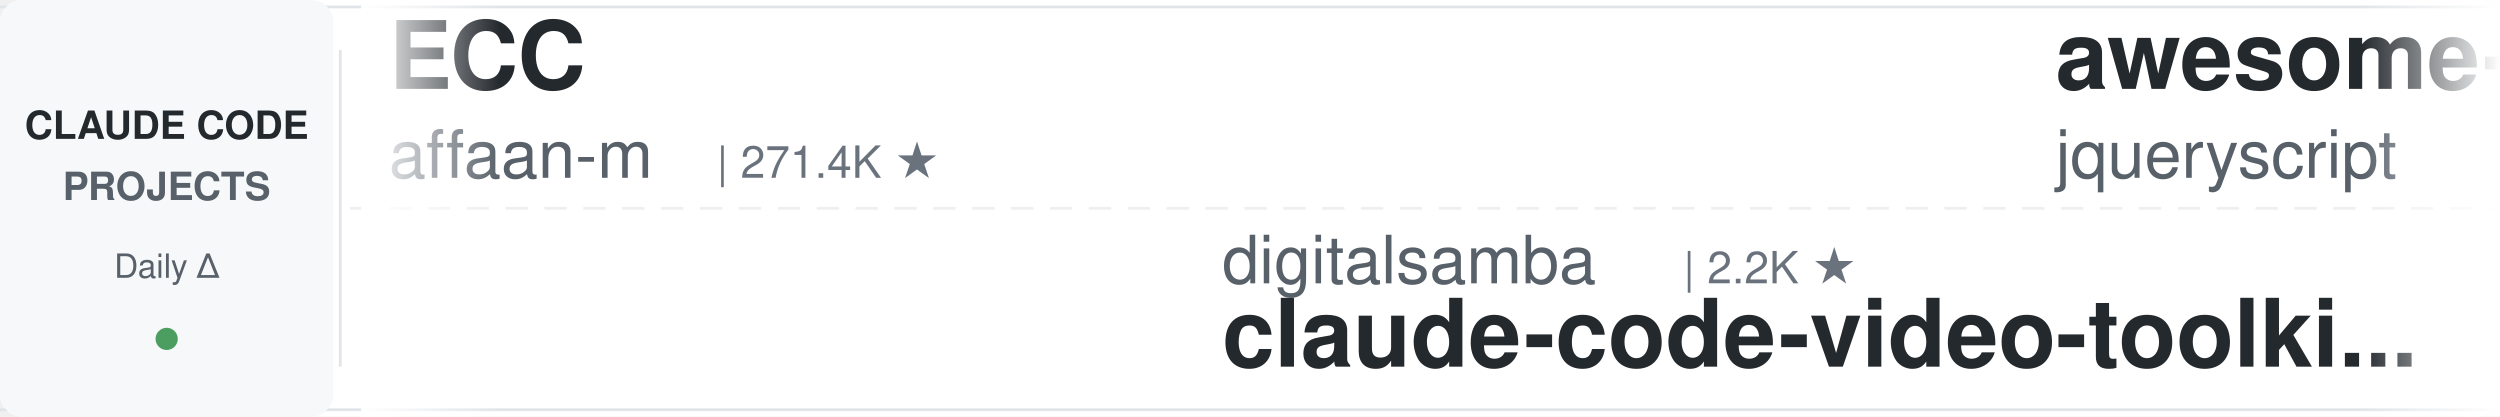
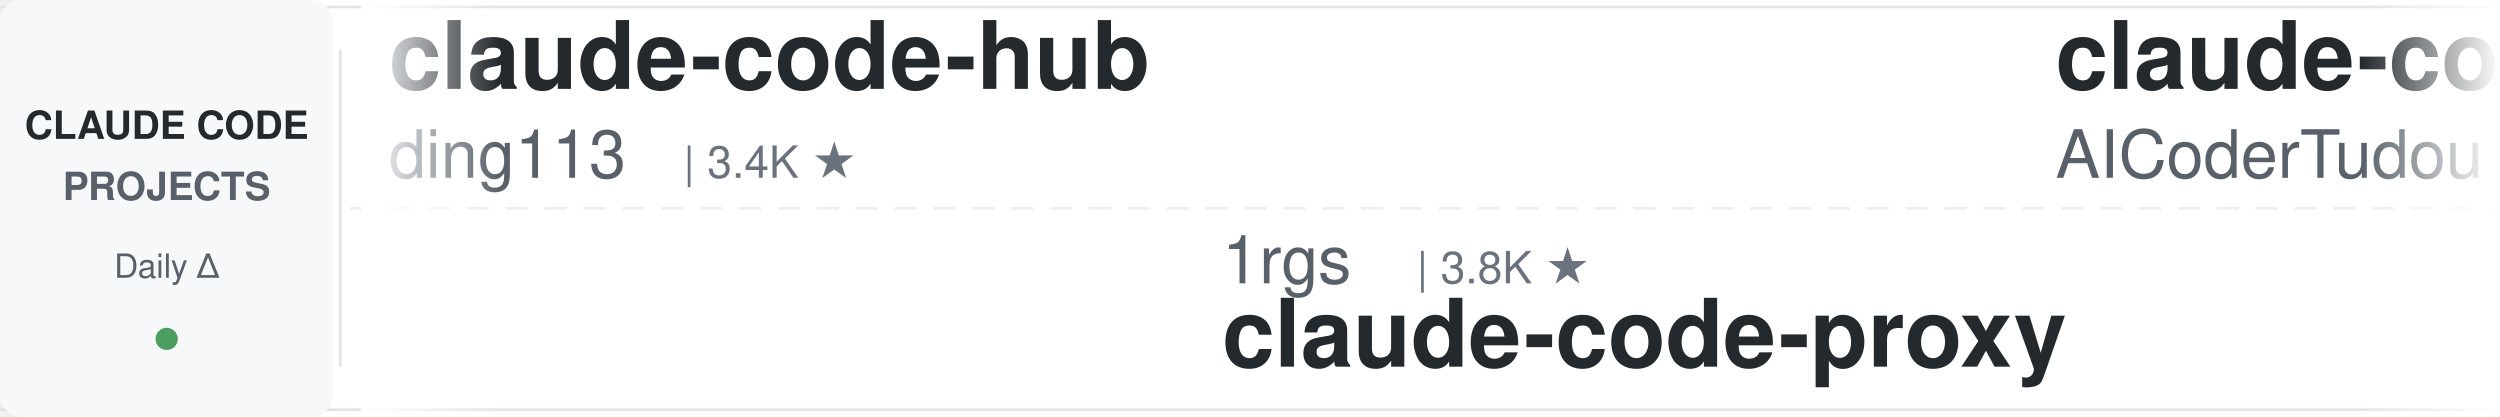
<svg xmlns="http://www.w3.org/2000/svg" width="900" height="150">
  <defs>
    <linearGradient id="leftFade" x1="0%" y1="0%" x2="100%" y2="0%">
      <stop offset="0%" style="stop-color:#ffffff;stop-opacity:1" />
      <stop offset="100%" style="stop-color:#ffffff;stop-opacity:0" />
    </linearGradient>
    <linearGradient id="rightFade" x1="0%" y1="0%" x2="100%" y2="0%">
      <stop offset="0%" style="stop-color:#ffffff;stop-opacity:0" />
      <stop offset="100%" style="stop-color:#ffffff;stop-opacity:1" />
    </linearGradient>
  </defs>
  <rect width="900" height="150" fill="#ffffff" rx="8" />
  <rect x="0" y="2" width="900" height="1" fill="#e1e4e8" />
  <rect x="0" y="147" width="900" height="1" fill="#e1e4e8" />
  <line x1="0" y1="75" x2="900" y2="75" stroke="#e1e4e8" stroke-width="1" stroke-dasharray="8 6" opacity="0.6" />
  <rect x="0" y="0" width="120" height="150" fill="#f6f8fa" rx="8" />
  <text x="60" y="50" font-family="-apple-system, BlinkMacSystemFont, 'Segoe UI', Helvetica, Arial, sans-serif" font-size="14" font-weight="600" fill="#24292e" text-anchor="middle">CLAUDE CODE</text>
  <text x="60" y="72" font-family="-apple-system, BlinkMacSystemFont, 'Segoe UI', Helvetica, Arial, sans-serif" font-size="14" font-weight="600" fill="#586069" text-anchor="middle">PROJECTS</text>
  <text x="60" y="100" font-family="-apple-system, BlinkMacSystemFont, 'Segoe UI', Helvetica, Arial, sans-serif" font-size="12" font-weight="500" fill="#586069" text-anchor="middle">Daily Δ</text>
  <circle cx="60" cy="122" r="4" fill="#22863a" opacity="0.8" />
  <rect x="122" y="18" width="1" height="114" fill="#e1e4e8" />
  <clipPath id="tickerClip">
    <rect x="130" y="0" width="770" height="150" />
  </clipPath>
  <g clip-path="url(#tickerClip)">
    <g id="tickerItems">
      <animateTransform attributeName="transform" attributeType="XML" type="translate" from="0 0" to="-3000 0" dur="54s" repeatCount="indefinite" />
      <g transform="translate(0, 0)">
-         <text x="140" y="32" font-family="-apple-system, BlinkMacSystemFont, 'Segoe UI', Helvetica, Arial, sans-serif" font-size="34" font-weight="600" fill="#24292e">ECC</text>
-         <text x="140" y="64" font-family="-apple-system, BlinkMacSystemFont, 'Segoe UI', Helvetica, Arial, sans-serif" font-size="24" font-weight="400" fill="#586069">affaan-m</text>
-         <text x="258" y="64" font-family="-apple-system, BlinkMacSystemFont, 'Segoe UI', Helvetica, Arial, sans-serif" font-size="16" font-weight="500" fill="#6a737d">| 271.4K ★</text>
+         <text x="140" y="32" font-family="-apple-system, BlinkMacSystemFont, 'Segoe UI', Helvetica, Arial, sans-serif" font-size="34" font-weight="600" fill="#24292e">claude-code-hub</text>
+         <text x="140" y="64" font-family="-apple-system, BlinkMacSystemFont, 'Segoe UI', Helvetica, Arial, sans-serif" font-size="24" font-weight="400" fill="#586069">ding113</text>
+         <text x="246" y="64" font-family="-apple-system, BlinkMacSystemFont, 'Segoe UI', Helvetica, Arial, sans-serif" font-size="16" font-weight="500" fill="#6a737d">| 3.4K ★</text>
      </g>
      <g transform="translate(300, 0)">
-         <text x="140" y="102" font-family="-apple-system, BlinkMacSystemFont, 'Segoe UI', Helvetica, Arial, sans-serif" font-size="24" font-weight="400" fill="#586069">digitalsamba</text>
-         <text x="306" y="102" font-family="-apple-system, BlinkMacSystemFont, 'Segoe UI', Helvetica, Arial, sans-serif" font-size="16" font-weight="500" fill="#6a737d">| 2.2K ★</text>
-         <text x="140" y="132" font-family="-apple-system, BlinkMacSystemFont, 'Segoe UI', Helvetica, Arial, sans-serif" font-size="34" font-weight="600" fill="#24292e">claude-code-video-toolki...</text>
+         <text x="140" y="102" font-family="-apple-system, BlinkMacSystemFont, 'Segoe UI', Helvetica, Arial, sans-serif" font-size="24" font-weight="400" fill="#586069">1rgs</text>
+         <text x="210" y="102" font-family="-apple-system, BlinkMacSystemFont, 'Segoe UI', Helvetica, Arial, sans-serif" font-size="16" font-weight="500" fill="#6a737d">| 3.8K ★</text>
+         <text x="140" y="132" font-family="-apple-system, BlinkMacSystemFont, 'Segoe UI', Helvetica, Arial, sans-serif" font-size="34" font-weight="600" fill="#24292e">claude-code-proxy</text>
      </g>
      <g transform="translate(600, 0)">
-         <text x="140" y="32" font-family="-apple-system, BlinkMacSystemFont, 'Segoe UI', Helvetica, Arial, sans-serif" font-size="34" font-weight="600" fill="#24292e">awesome-claude-code</text>
-         <text x="140" y="64" font-family="-apple-system, BlinkMacSystemFont, 'Segoe UI', Helvetica, Arial, sans-serif" font-size="24" font-weight="400" fill="#586069">jqueryscript</text>
-         <text x="306" y="64" font-family="-apple-system, BlinkMacSystemFont, 'Segoe UI', Helvetica, Arial, sans-serif" font-size="16" font-weight="500" fill="#6a737d">| 523 ★</text>
+         <text x="140" y="32" font-family="-apple-system, BlinkMacSystemFont, 'Segoe UI', Helvetica, Arial, sans-serif" font-size="34" font-weight="600" fill="#24292e">claude-code-tudou</text>
+         <text x="140" y="64" font-family="-apple-system, BlinkMacSystemFont, 'Segoe UI', Helvetica, Arial, sans-serif" font-size="24" font-weight="400" fill="#586069">AICoderTudou</text>
+         <text x="306" y="64" font-family="-apple-system, BlinkMacSystemFont, 'Segoe UI', Helvetica, Arial, sans-serif" font-size="16" font-weight="500" fill="#6a737d">| 494 ★</text>
      </g>
      <g transform="translate(900, 0)">
-         <text x="140" y="102" font-family="-apple-system, BlinkMacSystemFont, 'Segoe UI', Helvetica, Arial, sans-serif" font-size="24" font-weight="400" fill="#586069">liuup</text>
-         <text x="222" y="102" font-family="-apple-system, BlinkMacSystemFont, 'Segoe UI', Helvetica, Arial, sans-serif" font-size="16" font-weight="500" fill="#6a737d">| 4.0K ★</text>
-         <text x="140" y="132" font-family="-apple-system, BlinkMacSystemFont, 'Segoe UI', Helvetica, Arial, sans-serif" font-size="34" font-weight="600" fill="#24292e">claude-code-analysis</text>
+         <text x="140" y="102" font-family="-apple-system, BlinkMacSystemFont, 'Segoe UI', Helvetica, Arial, sans-serif" font-size="24" font-weight="400" fill="#586069">daymade</text>
+         <text x="246" y="102" font-family="-apple-system, BlinkMacSystemFont, 'Segoe UI', Helvetica, Arial, sans-serif" font-size="16" font-weight="500" fill="#6a737d">| 1.4K ★</text>
+         <text x="140" y="132" font-family="-apple-system, BlinkMacSystemFont, 'Segoe UI', Helvetica, Arial, sans-serif" font-size="34" font-weight="600" fill="#24292e">claude-code-skills</text>
      </g>
      <g transform="translate(1200, 0)">
-         <text x="140" y="32" font-family="-apple-system, BlinkMacSystemFont, 'Segoe UI', Helvetica, Arial, sans-serif" font-size="34" font-weight="600" fill="#24292e">oh-my-claudecode</text>
-         <text x="140" y="64" font-family="-apple-system, BlinkMacSystemFont, 'Segoe UI', Helvetica, Arial, sans-serif" font-size="24" font-weight="400" fill="#586069">Yeachan-Heo</text>
-         <text x="294" y="64" font-family="-apple-system, BlinkMacSystemFont, 'Segoe UI', Helvetica, Arial, sans-serif" font-size="16" font-weight="500" fill="#6a737d">| 39.5K ★</text>
+         <text x="140" y="32" font-family="-apple-system, BlinkMacSystemFont, 'Segoe UI', Helvetica, Arial, sans-serif" font-size="34" font-weight="600" fill="#24292e">Dive-into-Claude-Code</text>
+         <text x="140" y="64" font-family="-apple-system, BlinkMacSystemFont, 'Segoe UI', Helvetica, Arial, sans-serif" font-size="24" font-weight="400" fill="#586069">VILA-Lab</text>
+         <text x="258" y="64" font-family="-apple-system, BlinkMacSystemFont, 'Segoe UI', Helvetica, Arial, sans-serif" font-size="16" font-weight="500" fill="#6a737d">| 2.1K ★</text>
      </g>
      <g transform="translate(1500, 0)">
-         <text x="140" y="102" font-family="-apple-system, BlinkMacSystemFont, 'Segoe UI', Helvetica, Arial, sans-serif" font-size="24" font-weight="400" fill="#586069">alejandrobalderas</text>
-         <text x="366" y="102" font-family="-apple-system, BlinkMacSystemFont, 'Segoe UI', Helvetica, Arial, sans-serif" font-size="16" font-weight="500" fill="#6a737d">| 3.0K ★</text>
-         <text x="140" y="132" font-family="-apple-system, BlinkMacSystemFont, 'Segoe UI', Helvetica, Arial, sans-serif" font-size="34" font-weight="600" fill="#24292e">claude-code-from-source</text>
+         <text x="140" y="102" font-family="-apple-system, BlinkMacSystemFont, 'Segoe UI', Helvetica, Arial, sans-serif" font-size="24" font-weight="400" fill="#586069">ponponon</text>
+         <text x="258" y="102" font-family="-apple-system, BlinkMacSystemFont, 'Segoe UI', Helvetica, Arial, sans-serif" font-size="16" font-weight="500" fill="#6a737d">| 2.3K ★</text>
+         <text x="140" y="132" font-family="-apple-system, BlinkMacSystemFont, 'Segoe UI', Helvetica, Arial, sans-serif" font-size="34" font-weight="600" fill="#24292e">claude_code_src</text>
      </g>
      <g transform="translate(1800, 0)">
-         <text x="140" y="32" font-family="-apple-system, BlinkMacSystemFont, 'Segoe UI', Helvetica, Arial, sans-serif" font-size="34" font-weight="600" fill="#24292e">claude_code_src</text>
-         <text x="140" y="64" font-family="-apple-system, BlinkMacSystemFont, 'Segoe UI', Helvetica, Arial, sans-serif" font-size="24" font-weight="400" fill="#586069">ponponon</text>
-         <text x="258" y="64" font-family="-apple-system, BlinkMacSystemFont, 'Segoe UI', Helvetica, Arial, sans-serif" font-size="16" font-weight="500" fill="#6a737d">| 2.3K ★</text>
+         <text x="140" y="32" font-family="-apple-system, BlinkMacSystemFont, 'Segoe UI', Helvetica, Arial, sans-serif" font-size="34" font-weight="600" fill="#24292e">edmunds-claude-code</text>
+         <text x="140" y="64" font-family="-apple-system, BlinkMacSystemFont, 'Segoe UI', Helvetica, Arial, sans-serif" font-size="24" font-weight="400" fill="#586069">edmund-io</text>
+         <text x="270" y="64" font-family="-apple-system, BlinkMacSystemFont, 'Segoe UI', Helvetica, Arial, sans-serif" font-size="16" font-weight="500" fill="#6a737d">| 1.5K ★</text>
      </g>
      <g transform="translate(2100, 0)">
-         <text x="140" y="102" font-family="-apple-system, BlinkMacSystemFont, 'Segoe UI', Helvetica, Arial, sans-serif" font-size="24" font-weight="400" fill="#586069">Maciek-roboblog</text>
-         <text x="342" y="102" font-family="-apple-system, BlinkMacSystemFont, 'Segoe UI', Helvetica, Arial, sans-serif" font-size="16" font-weight="500" fill="#6a737d">| 8.7K ★</text>
-         <text x="140" y="132" font-family="-apple-system, BlinkMacSystemFont, 'Segoe UI', Helvetica, Arial, sans-serif" font-size="34" font-weight="600" fill="#24292e">Claude-Code-Usage-Monito...</text>
+         <text x="140" y="102" font-family="-apple-system, BlinkMacSystemFont, 'Segoe UI', Helvetica, Arial, sans-serif" font-size="24" font-weight="400" fill="#586069">kodu-ai</text>
+         <text x="246" y="102" font-family="-apple-system, BlinkMacSystemFont, 'Segoe UI', Helvetica, Arial, sans-serif" font-size="16" font-weight="500" fill="#6a737d">| 5.2K ★</text>
+         <text x="140" y="132" font-family="-apple-system, BlinkMacSystemFont, 'Segoe UI', Helvetica, Arial, sans-serif" font-size="34" font-weight="600" fill="#24292e">claude-coder</text>
      </g>
      <g transform="translate(2400, 0)">
-         <text x="140" y="32" font-family="-apple-system, BlinkMacSystemFont, 'Segoe UI', Helvetica, Arial, sans-serif" font-size="34" font-weight="600" fill="#24292e">claude-code-prompts</text>
-         <text x="140" y="64" font-family="-apple-system, BlinkMacSystemFont, 'Segoe UI', Helvetica, Arial, sans-serif" font-size="24" font-weight="400" fill="#586069">repowise-dev</text>
-         <text x="306" y="64" font-family="-apple-system, BlinkMacSystemFont, 'Segoe UI', Helvetica, Arial, sans-serif" font-size="16" font-weight="500" fill="#6a737d">| 1.2K ★</text>
+         <text x="140" y="32" font-family="-apple-system, BlinkMacSystemFont, 'Segoe UI', Helvetica, Arial, sans-serif" font-size="34" font-weight="600" fill="#24292e">ralph-claude-code</text>
+         <text x="140" y="64" font-family="-apple-system, BlinkMacSystemFont, 'Segoe UI', Helvetica, Arial, sans-serif" font-size="24" font-weight="400" fill="#586069">frankbria</text>
+         <text x="270" y="64" font-family="-apple-system, BlinkMacSystemFont, 'Segoe UI', Helvetica, Arial, sans-serif" font-size="16" font-weight="500" fill="#6a737d">| 9.6K ★</text>
      </g>
      <g transform="translate(2700, 0)">
-         <text x="140" y="102" font-family="-apple-system, BlinkMacSystemFont, 'Segoe UI', Helvetica, Arial, sans-serif" font-size="24" font-weight="400" fill="#586069">VILA-Lab</text>
-         <text x="258" y="102" font-family="-apple-system, BlinkMacSystemFont, 'Segoe UI', Helvetica, Arial, sans-serif" font-size="16" font-weight="500" fill="#6a737d">| 2.1K ★</text>
-         <text x="140" y="132" font-family="-apple-system, BlinkMacSystemFont, 'Segoe UI', Helvetica, Arial, sans-serif" font-size="34" font-weight="600" fill="#24292e">Dive-into-Claude-Code</text>
+         <text x="140" y="102" font-family="-apple-system, BlinkMacSystemFont, 'Segoe UI', Helvetica, Arial, sans-serif" font-size="24" font-weight="400" fill="#586069">fuergaosi233</text>
+         <text x="306" y="102" font-family="-apple-system, BlinkMacSystemFont, 'Segoe UI', Helvetica, Arial, sans-serif" font-size="16" font-weight="500" fill="#6a737d">| 2.8K ★</text>
+         <text x="140" y="132" font-family="-apple-system, BlinkMacSystemFont, 'Segoe UI', Helvetica, Arial, sans-serif" font-size="34" font-weight="600" fill="#24292e">claude-code-proxy</text>
      </g>
      <g transform="translate(3000, 0)">
-         <text x="140" y="32" font-family="-apple-system, BlinkMacSystemFont, 'Segoe UI', Helvetica, Arial, sans-serif" font-size="34" font-weight="600" fill="#24292e">ECC</text>
-         <text x="140" y="64" font-family="-apple-system, BlinkMacSystemFont, 'Segoe UI', Helvetica, Arial, sans-serif" font-size="24" font-weight="400" fill="#586069">affaan-m</text>
-         <text x="258" y="64" font-family="-apple-system, BlinkMacSystemFont, 'Segoe UI', Helvetica, Arial, sans-serif" font-size="16" font-weight="500" fill="#6a737d">| 271.4K ★</text>
+         <text x="140" y="32" font-family="-apple-system, BlinkMacSystemFont, 'Segoe UI', Helvetica, Arial, sans-serif" font-size="34" font-weight="600" fill="#24292e">claude-code-hub</text>
+         <text x="140" y="64" font-family="-apple-system, BlinkMacSystemFont, 'Segoe UI', Helvetica, Arial, sans-serif" font-size="24" font-weight="400" fill="#586069">ding113</text>
+         <text x="246" y="64" font-family="-apple-system, BlinkMacSystemFont, 'Segoe UI', Helvetica, Arial, sans-serif" font-size="16" font-weight="500" fill="#6a737d">| 3.4K ★</text>
      </g>
      <g transform="translate(3300, 0)">
-         <text x="140" y="102" font-family="-apple-system, BlinkMacSystemFont, 'Segoe UI', Helvetica, Arial, sans-serif" font-size="24" font-weight="400" fill="#586069">digitalsamba</text>
-         <text x="306" y="102" font-family="-apple-system, BlinkMacSystemFont, 'Segoe UI', Helvetica, Arial, sans-serif" font-size="16" font-weight="500" fill="#6a737d">| 2.2K ★</text>
-         <text x="140" y="132" font-family="-apple-system, BlinkMacSystemFont, 'Segoe UI', Helvetica, Arial, sans-serif" font-size="34" font-weight="600" fill="#24292e">claude-code-video-toolki...</text>
+         <text x="140" y="102" font-family="-apple-system, BlinkMacSystemFont, 'Segoe UI', Helvetica, Arial, sans-serif" font-size="24" font-weight="400" fill="#586069">1rgs</text>
+         <text x="210" y="102" font-family="-apple-system, BlinkMacSystemFont, 'Segoe UI', Helvetica, Arial, sans-serif" font-size="16" font-weight="500" fill="#6a737d">| 3.8K ★</text>
+         <text x="140" y="132" font-family="-apple-system, BlinkMacSystemFont, 'Segoe UI', Helvetica, Arial, sans-serif" font-size="34" font-weight="600" fill="#24292e">claude-code-proxy</text>
      </g>
      <g transform="translate(3600, 0)">
-         <text x="140" y="32" font-family="-apple-system, BlinkMacSystemFont, 'Segoe UI', Helvetica, Arial, sans-serif" font-size="34" font-weight="600" fill="#24292e">awesome-claude-code</text>
-         <text x="140" y="64" font-family="-apple-system, BlinkMacSystemFont, 'Segoe UI', Helvetica, Arial, sans-serif" font-size="24" font-weight="400" fill="#586069">jqueryscript</text>
-         <text x="306" y="64" font-family="-apple-system, BlinkMacSystemFont, 'Segoe UI', Helvetica, Arial, sans-serif" font-size="16" font-weight="500" fill="#6a737d">| 523 ★</text>
+         <text x="140" y="32" font-family="-apple-system, BlinkMacSystemFont, 'Segoe UI', Helvetica, Arial, sans-serif" font-size="34" font-weight="600" fill="#24292e">claude-code-tudou</text>
+         <text x="140" y="64" font-family="-apple-system, BlinkMacSystemFont, 'Segoe UI', Helvetica, Arial, sans-serif" font-size="24" font-weight="400" fill="#586069">AICoderTudou</text>
+         <text x="306" y="64" font-family="-apple-system, BlinkMacSystemFont, 'Segoe UI', Helvetica, Arial, sans-serif" font-size="16" font-weight="500" fill="#6a737d">| 494 ★</text>
      </g>
      <g transform="translate(3900, 0)">
-         <text x="140" y="102" font-family="-apple-system, BlinkMacSystemFont, 'Segoe UI', Helvetica, Arial, sans-serif" font-size="24" font-weight="400" fill="#586069">liuup</text>
-         <text x="222" y="102" font-family="-apple-system, BlinkMacSystemFont, 'Segoe UI', Helvetica, Arial, sans-serif" font-size="16" font-weight="500" fill="#6a737d">| 4.0K ★</text>
-         <text x="140" y="132" font-family="-apple-system, BlinkMacSystemFont, 'Segoe UI', Helvetica, Arial, sans-serif" font-size="34" font-weight="600" fill="#24292e">claude-code-analysis</text>
+         <text x="140" y="102" font-family="-apple-system, BlinkMacSystemFont, 'Segoe UI', Helvetica, Arial, sans-serif" font-size="24" font-weight="400" fill="#586069">daymade</text>
+         <text x="246" y="102" font-family="-apple-system, BlinkMacSystemFont, 'Segoe UI', Helvetica, Arial, sans-serif" font-size="16" font-weight="500" fill="#6a737d">| 1.4K ★</text>
+         <text x="140" y="132" font-family="-apple-system, BlinkMacSystemFont, 'Segoe UI', Helvetica, Arial, sans-serif" font-size="34" font-weight="600" fill="#24292e">claude-code-skills</text>
      </g>
    </g>
  </g>
  <rect x="130" y="0" width="50" height="150" fill="url(#leftFade)" />
  <rect x="850" y="0" width="50" height="150" fill="url(#rightFade)" />
</svg>
